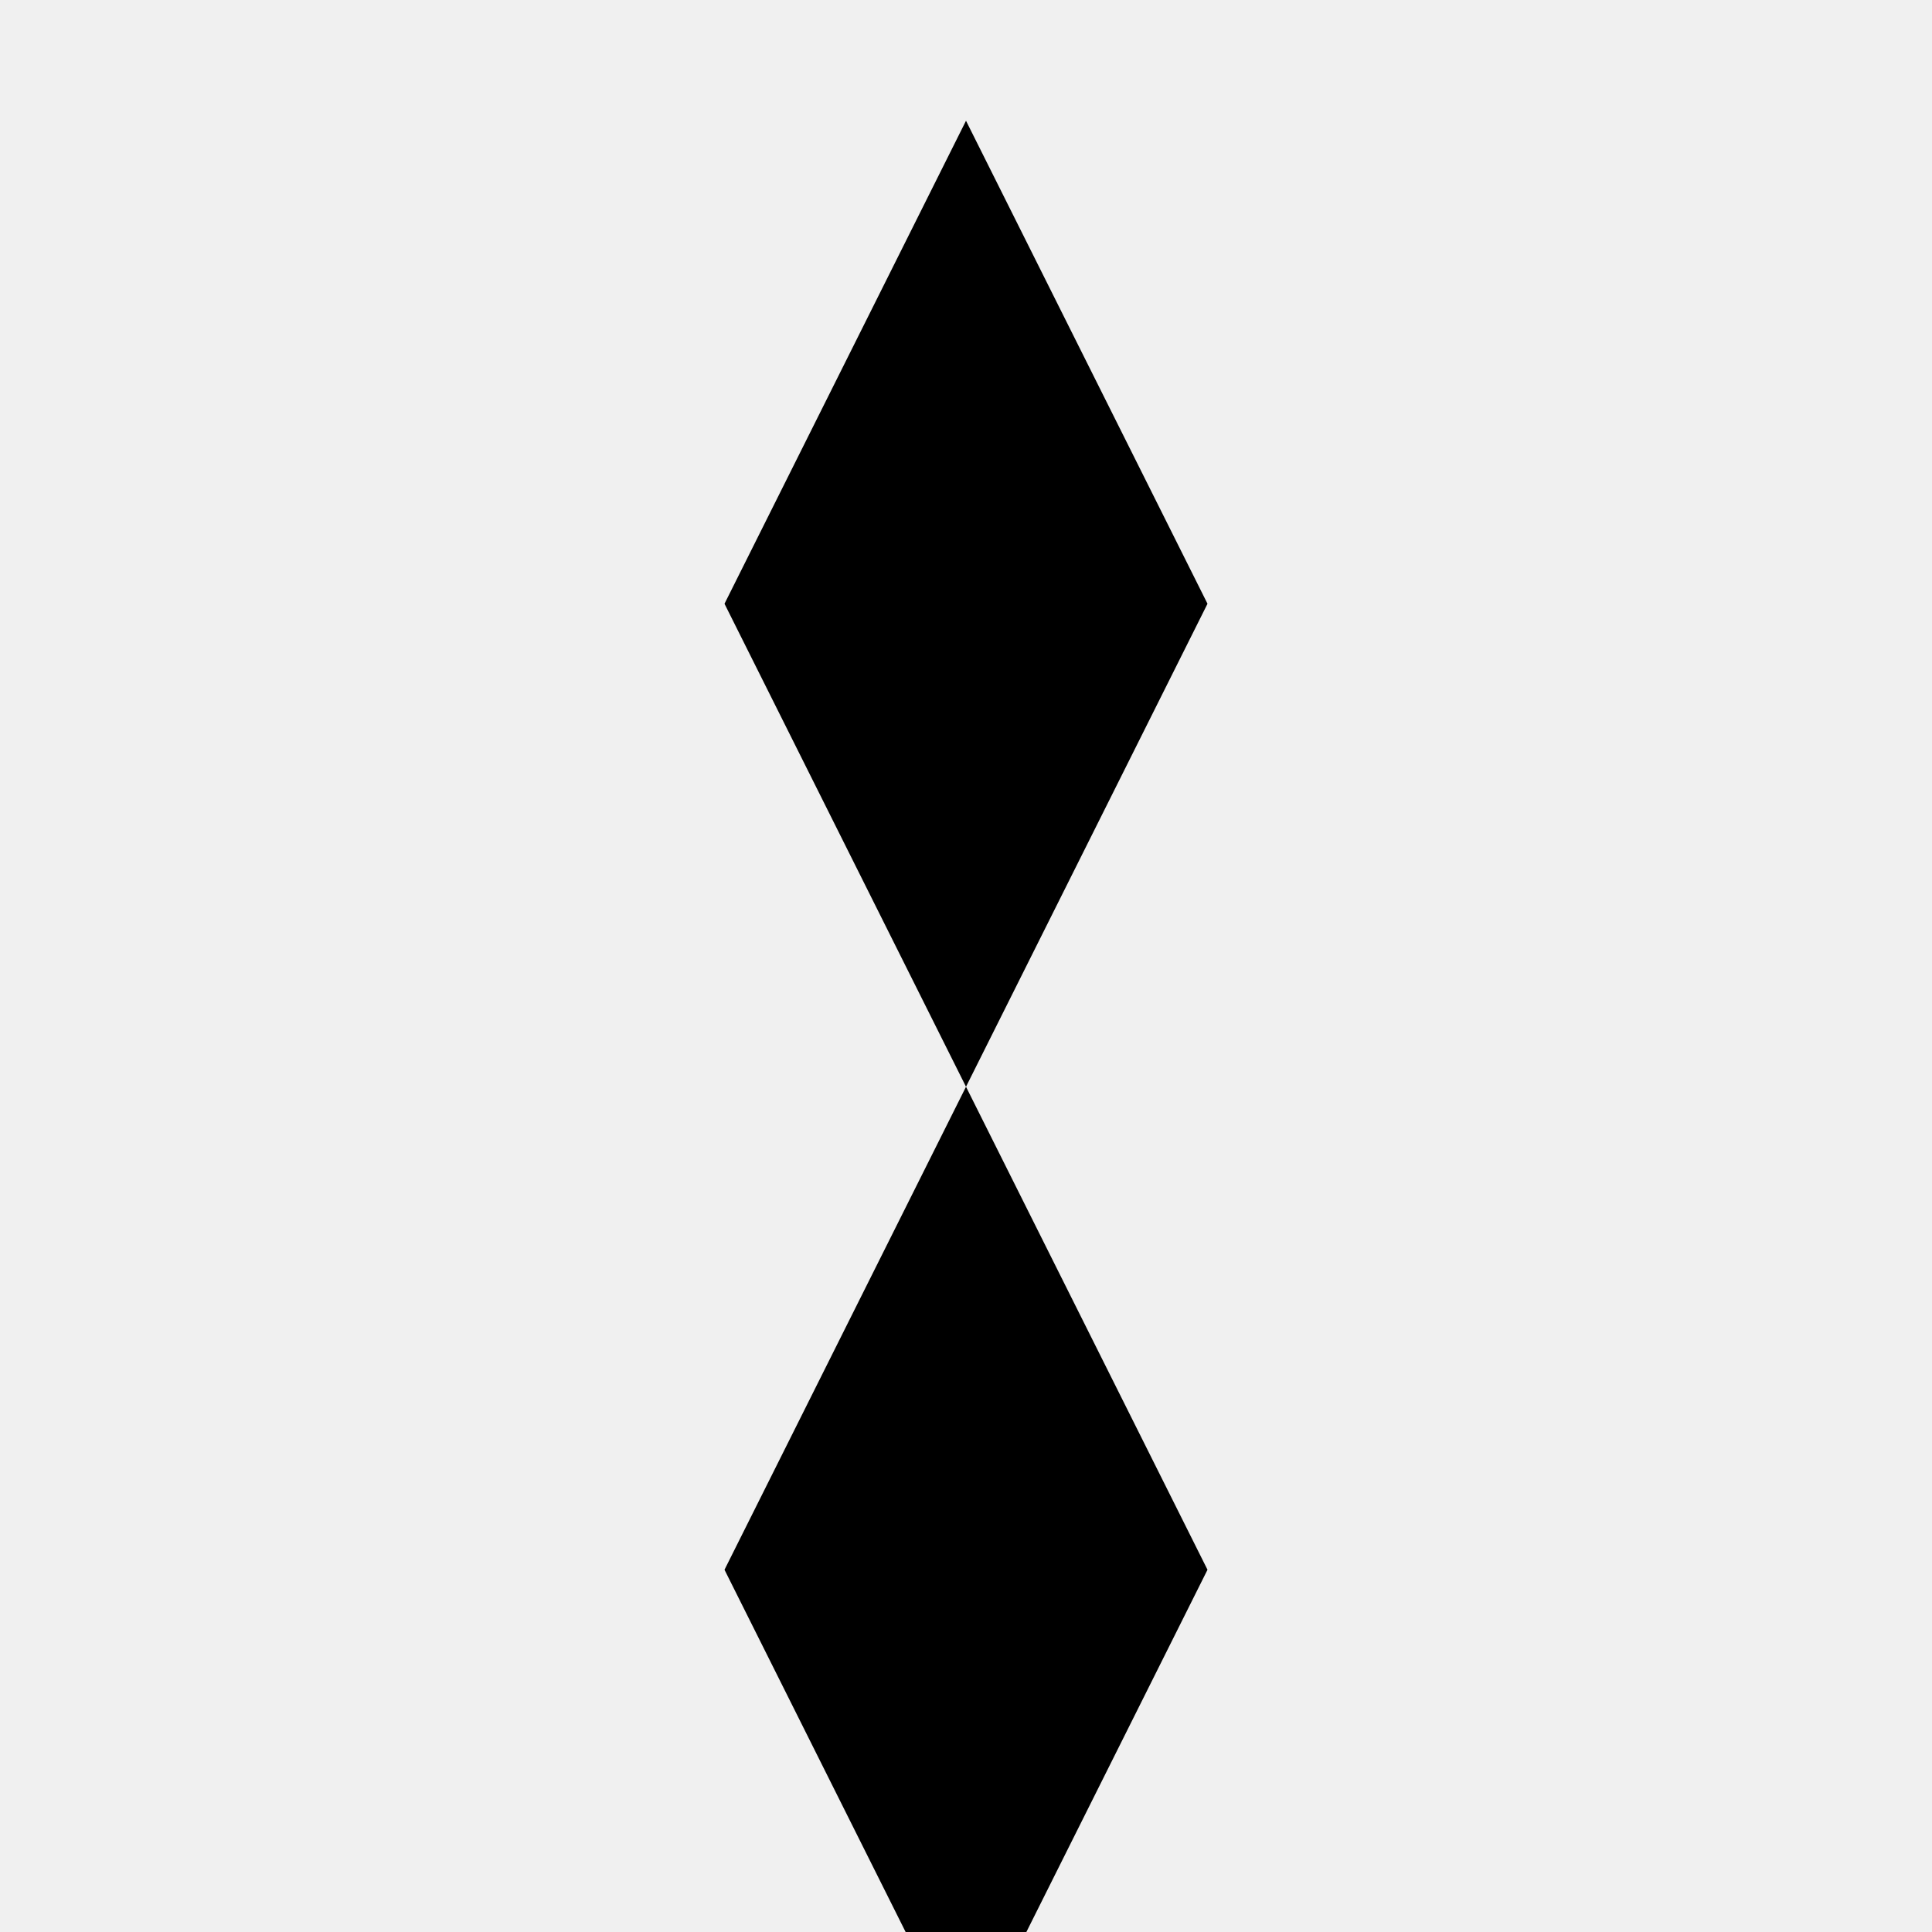
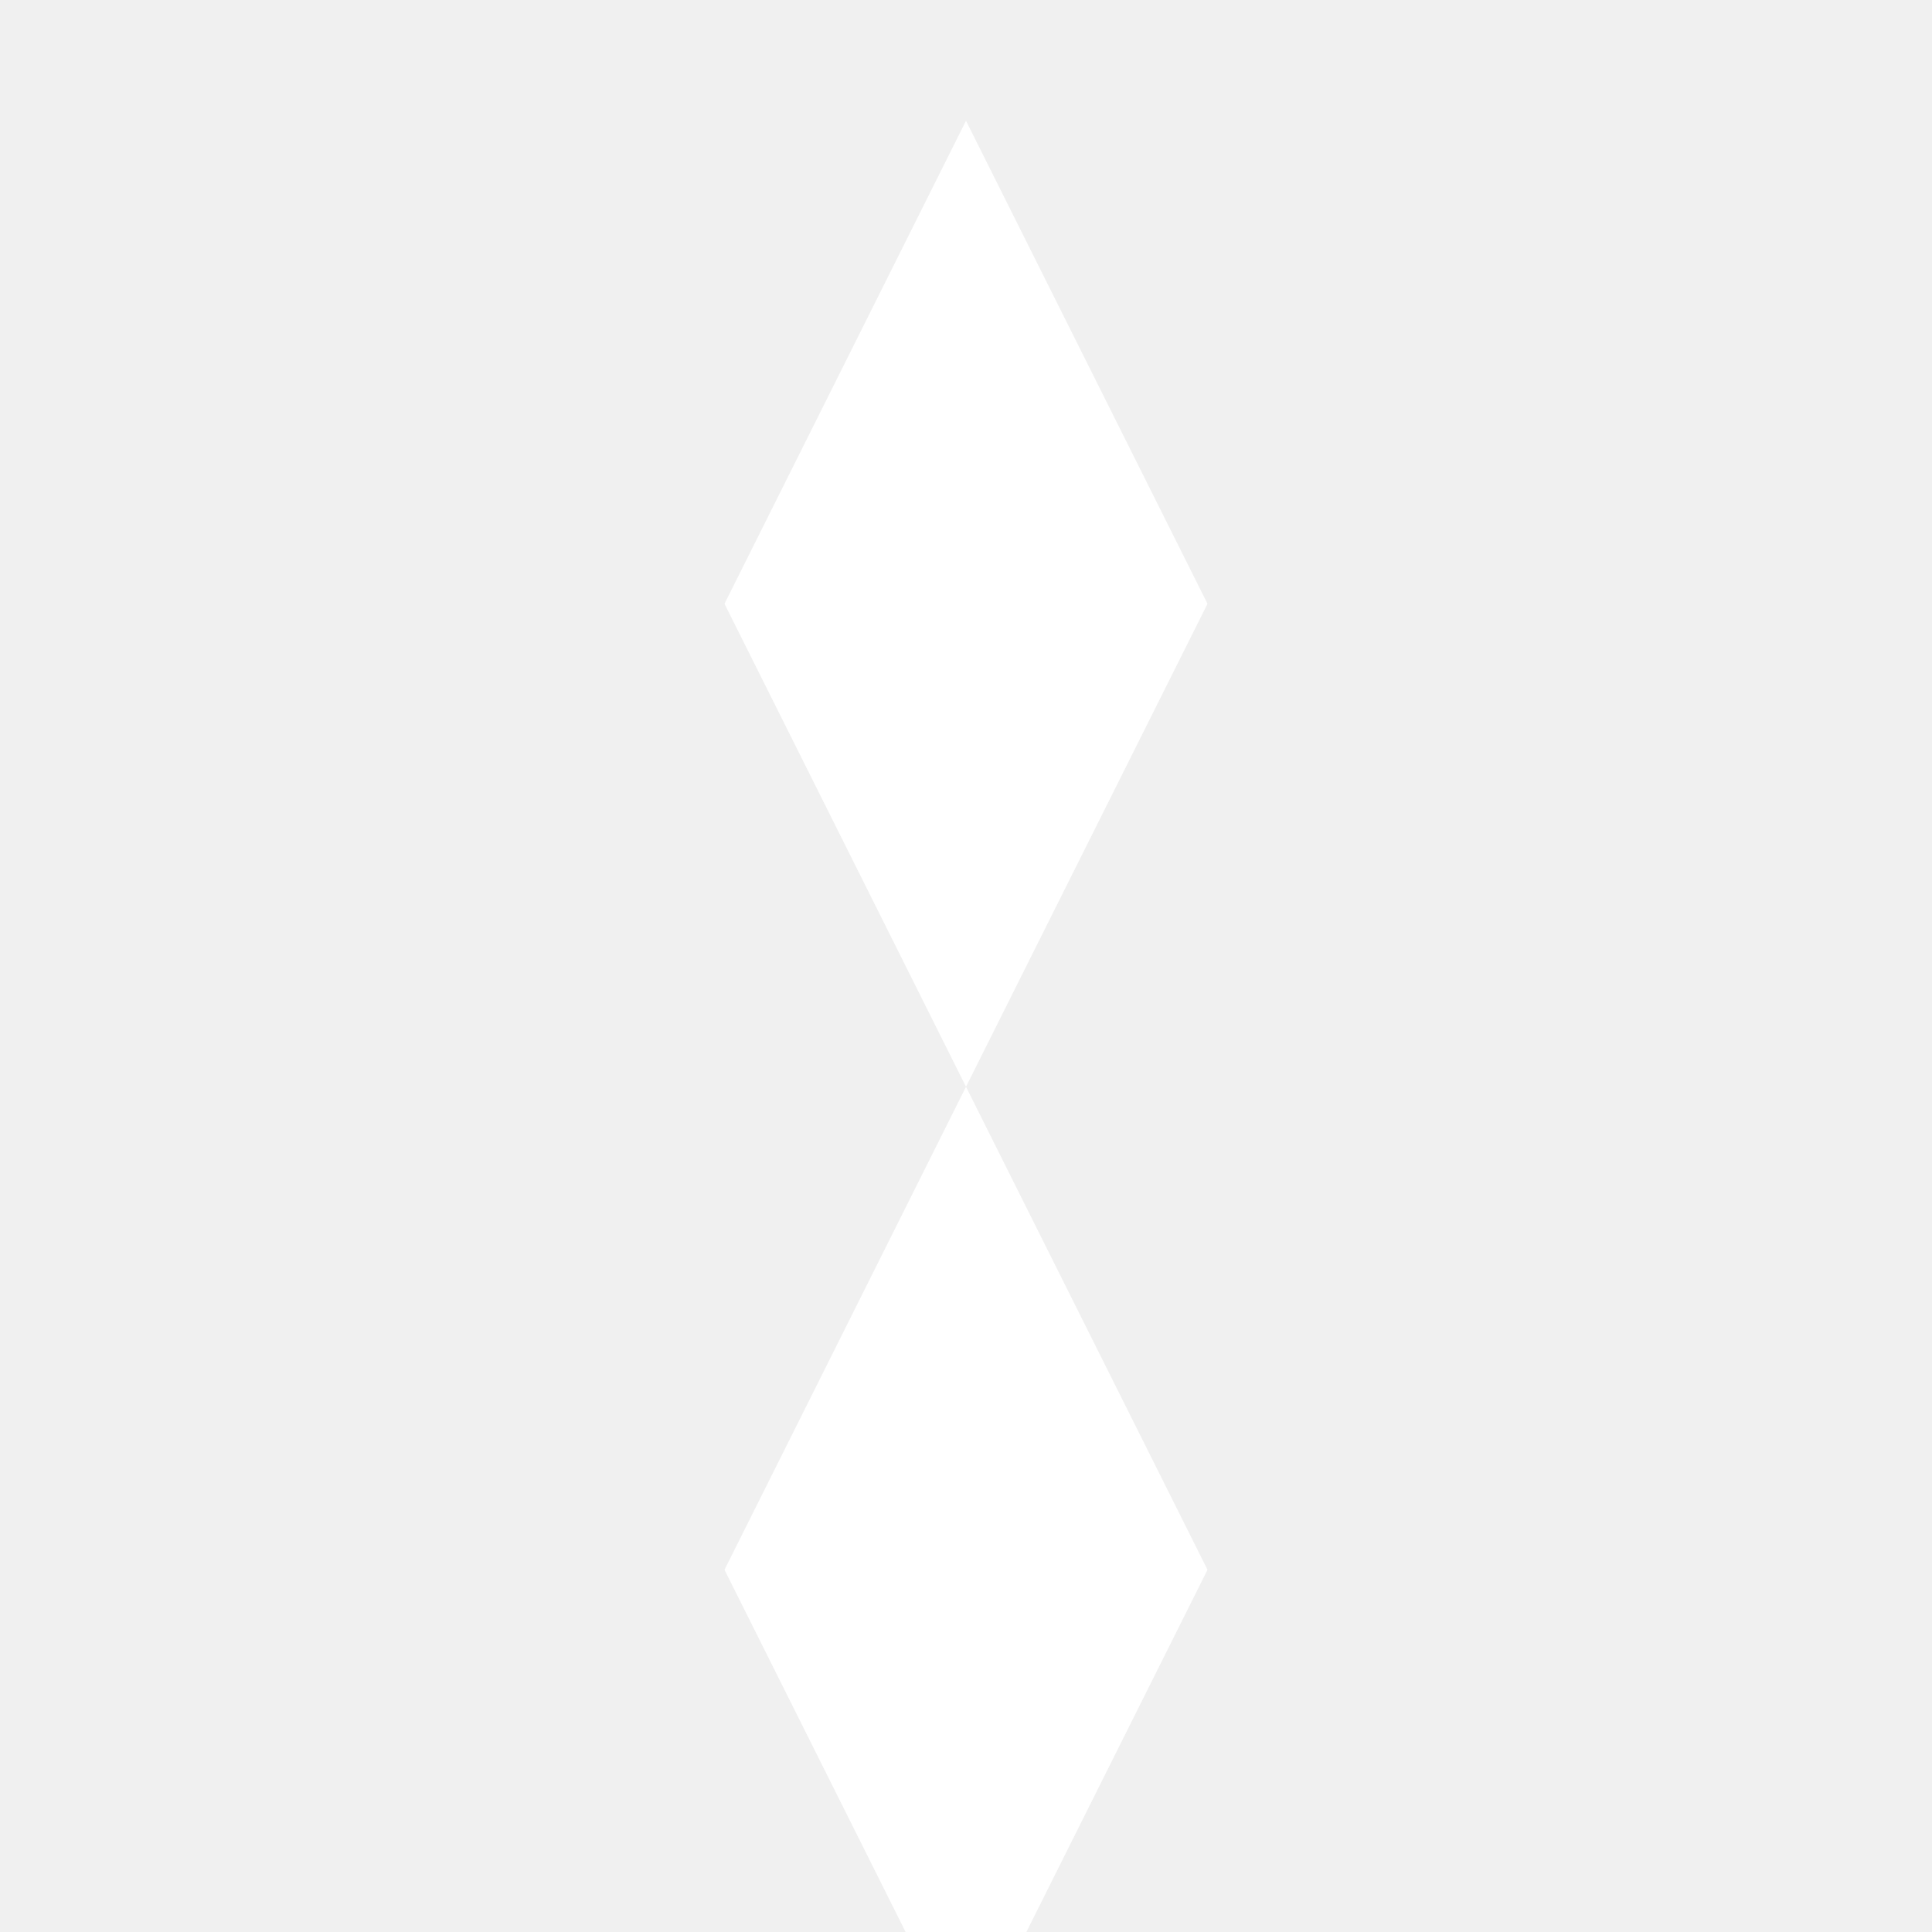
<svg xmlns="http://www.w3.org/2000/svg" viewBox="0 0 16 16">
-   <path fill="currentColor" d="M8 1l-2 4h4l-2 4 2 4h-4l2 4 2-4h-4l2-4-2-4h4L8 1z" />
+   <path fill="#ffffff" d="M8 1l-2 4h4l-2 4 2 4h-4l2 4 2-4h-4l2-4-2-4h4L8 1z" />
</svg>
